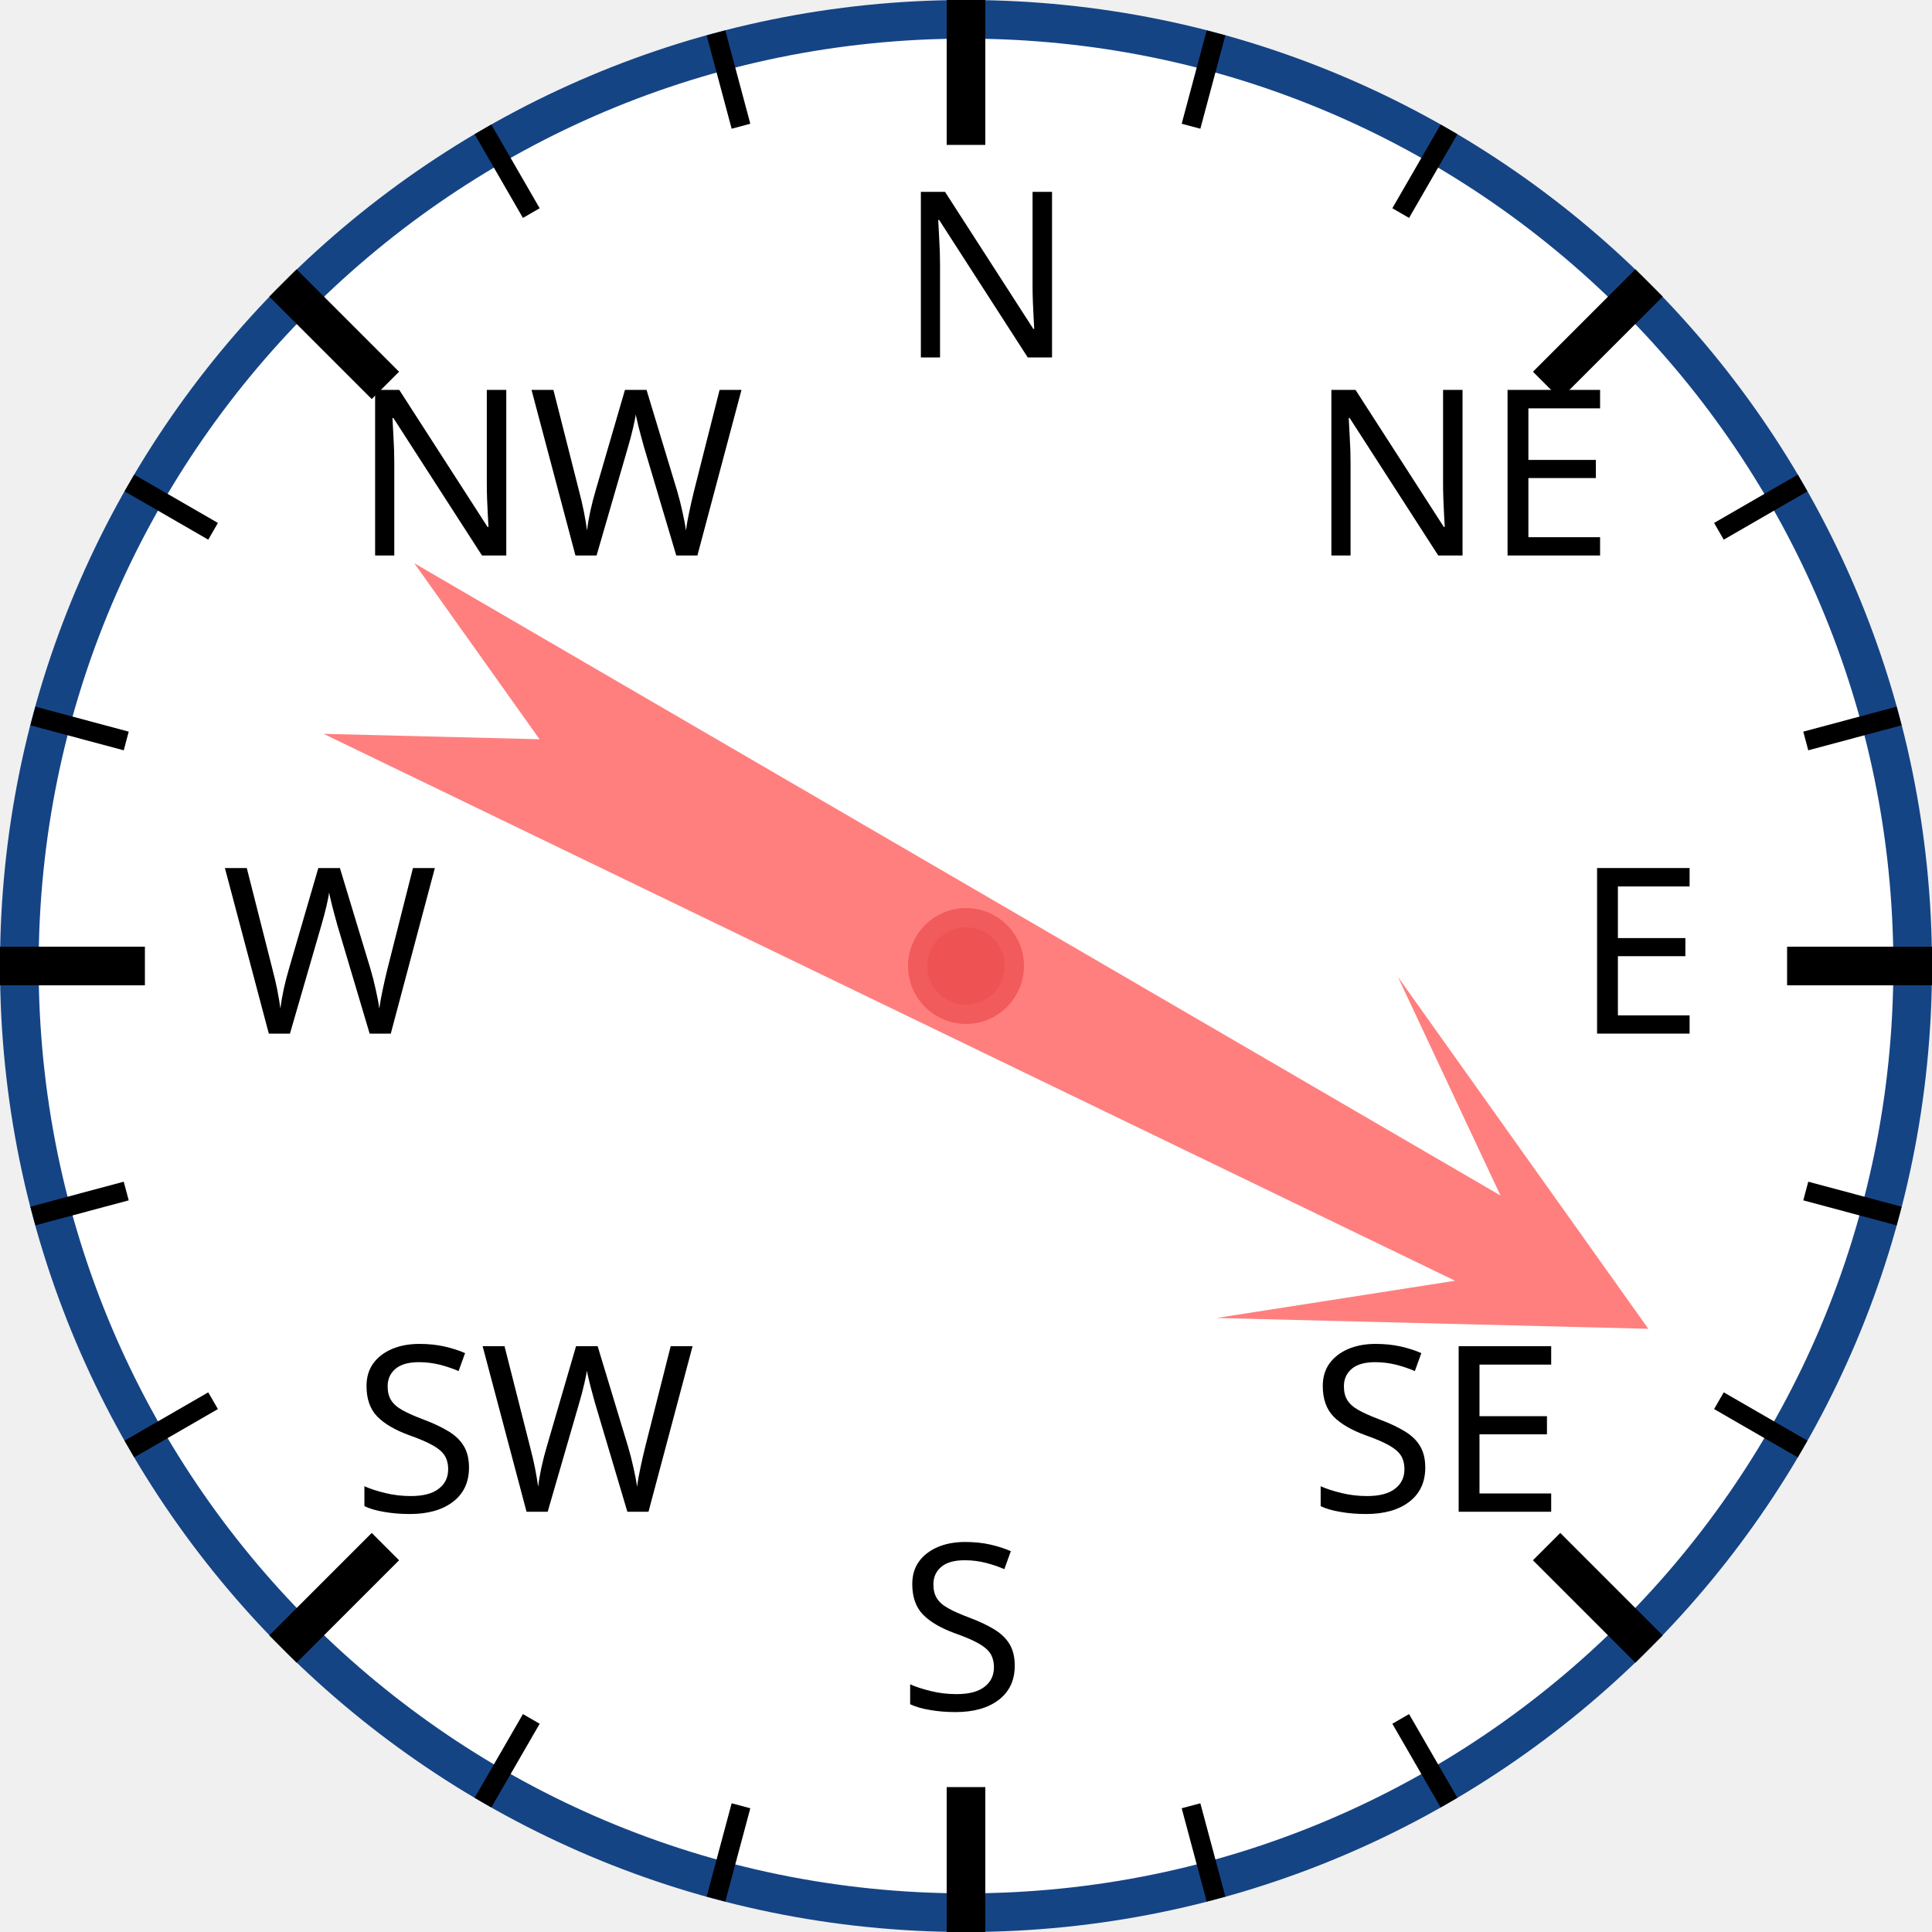
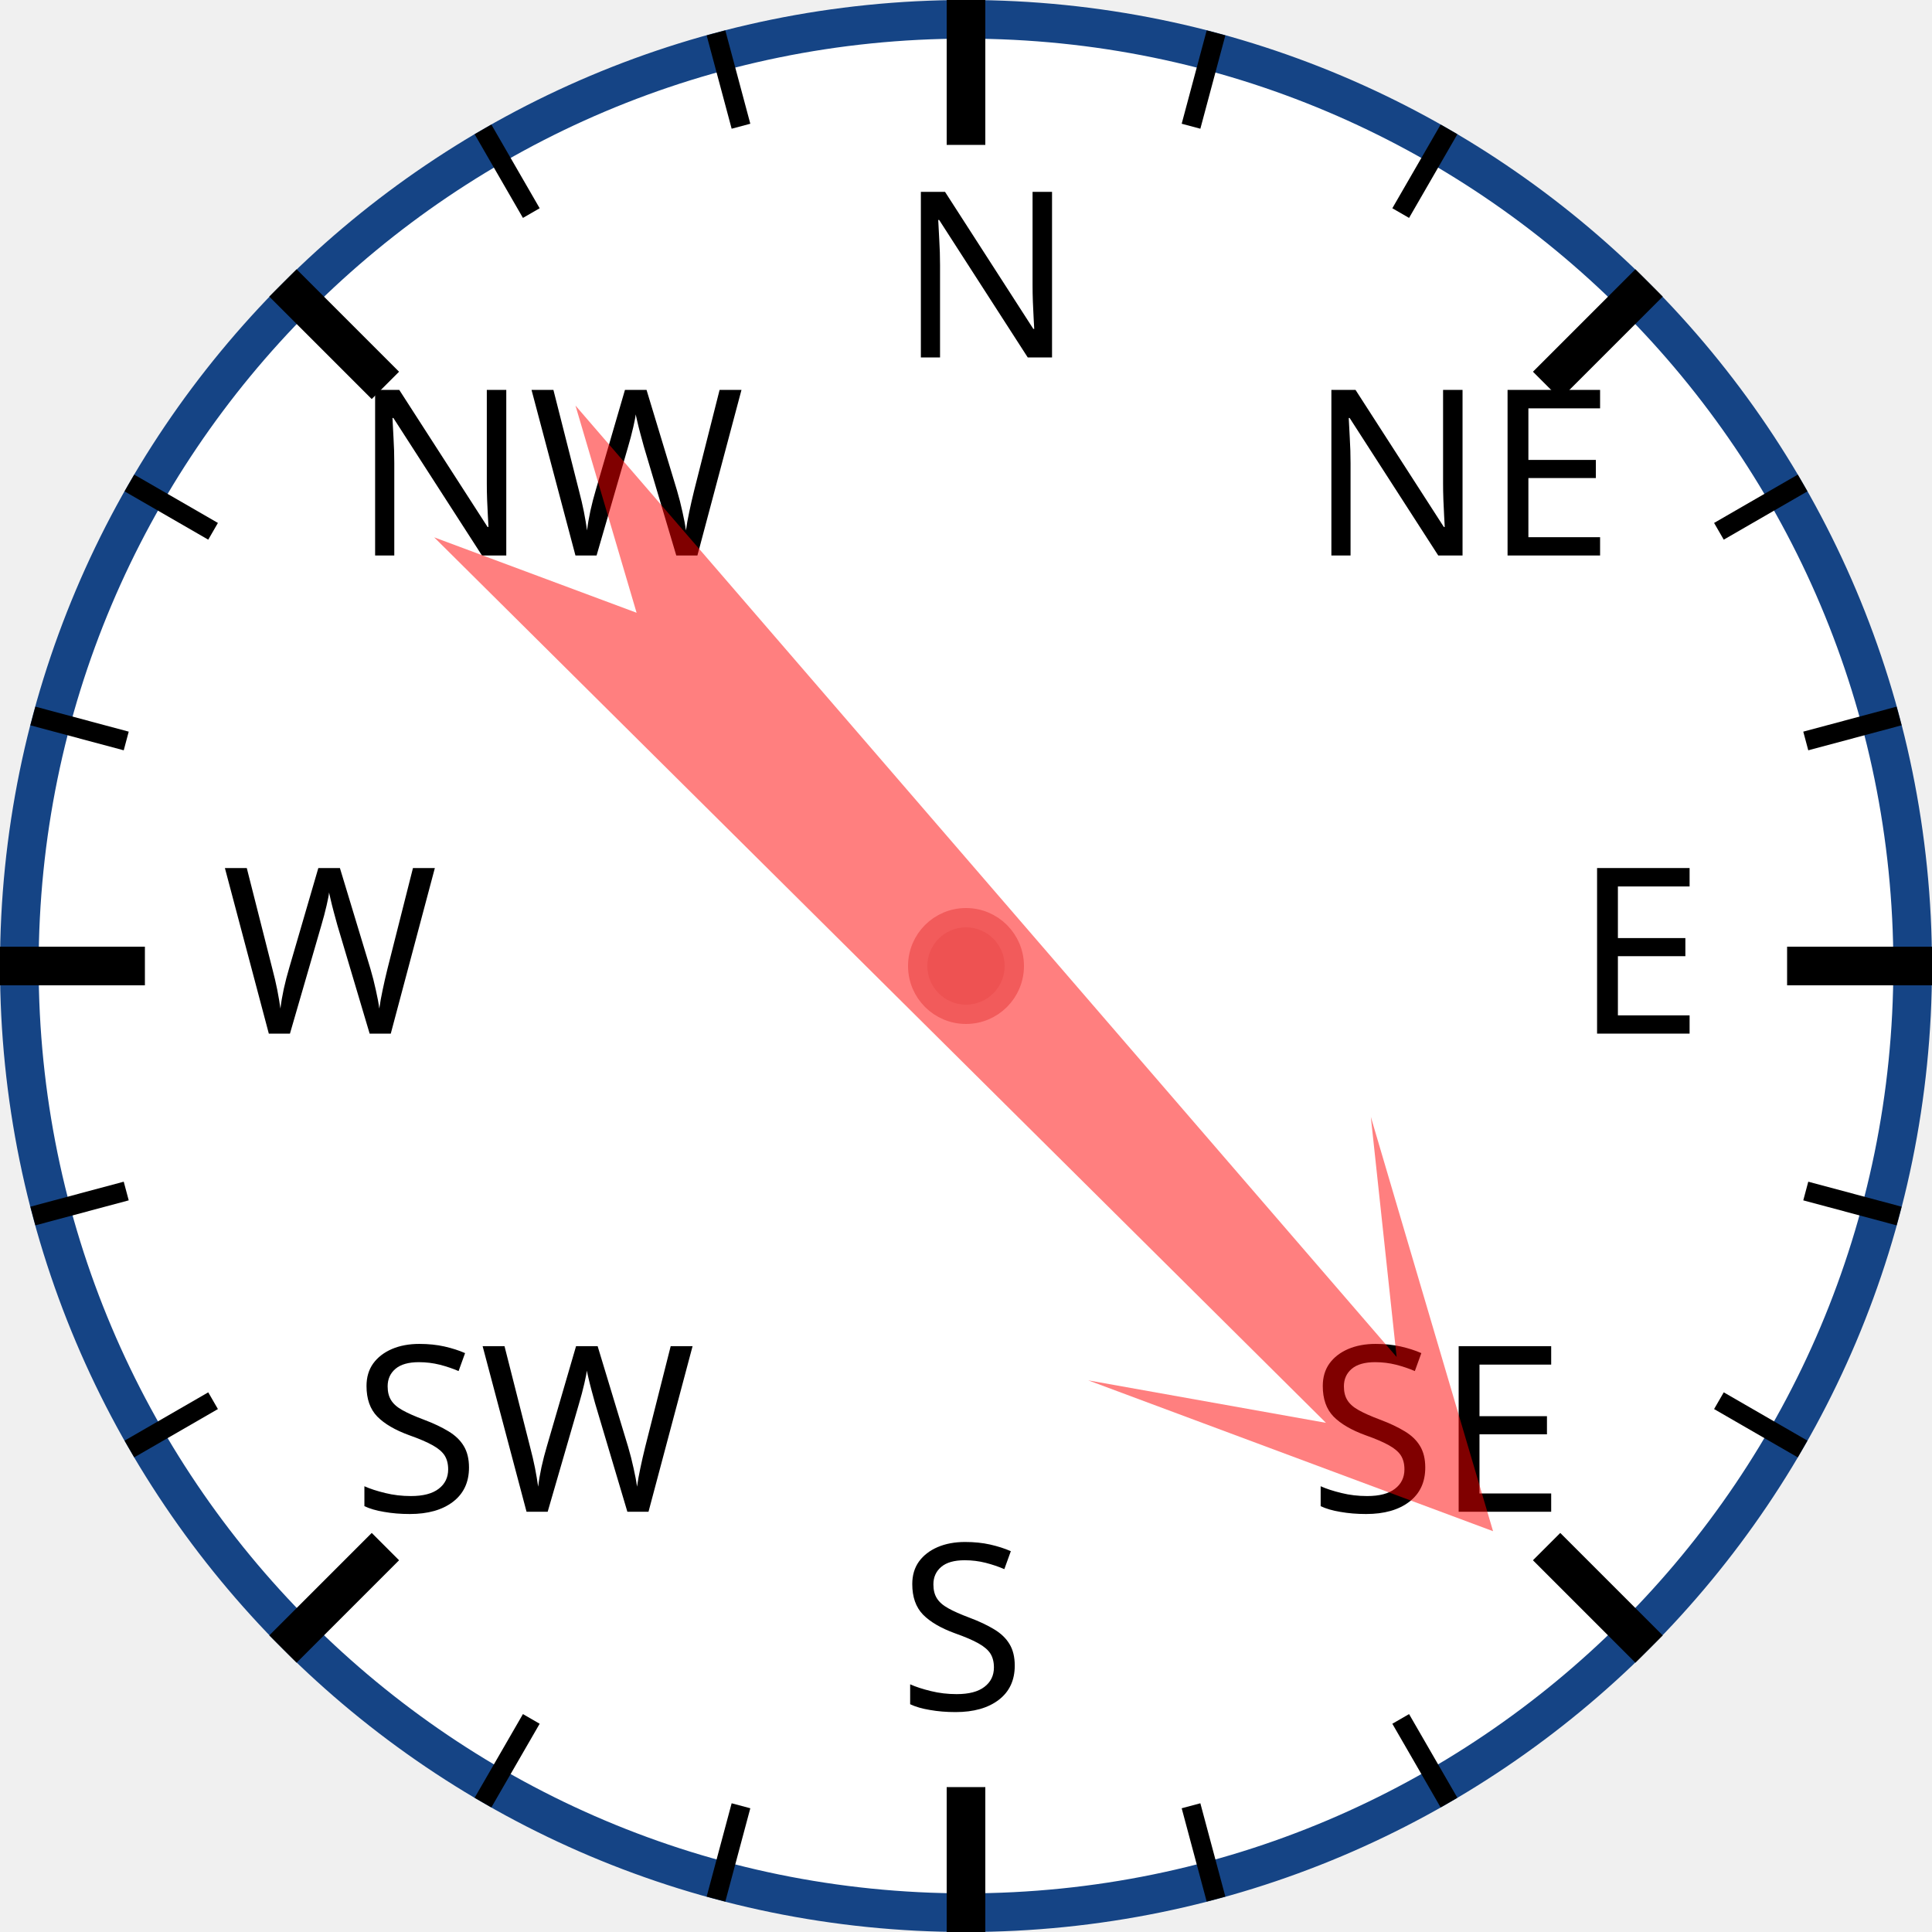
<svg xmlns="http://www.w3.org/2000/svg" width="120px" height="120px" viewBox="0 0 200 200">
  <circle cx="100" cy="100" r="98" style="fill: white; stroke: #154485; stroke-width: 4;" />
  <text x="93.0" y="37.0" style="font-family: sans-serif; font-size: 18pt;">N</text>
  <line x1="100.0" y1="0.0" x2="100.0" y2="15.0" style="stroke: black; stroke-width: 4;" />
  <line x1="74.118" y1="3.407" x2="76.706" y2="13.067" style="stroke: black; stroke-width: 2;" />
  <line x1="50" y1="13.397" x2="55" y2="22.058" style="stroke: black; stroke-width: 2;" />
  <text x="36.503" y="57.503" style="font-family: sans-serif; font-size: 18pt;">NW</text>
  <line x1="29.289" y1="29.289" x2="39.896" y2="39.896" style="stroke: black; stroke-width: 4;" />
  <line x1="13.397" y1="50" x2="22.058" y2="55" style="stroke: black; stroke-width: 2;" />
  <line x1="3.407" y1="74.118" x2="13.067" y2="76.706" style="stroke: black; stroke-width: 2;" />
  <text x="23.0" y="107.0" style="font-family: sans-serif; font-size: 18pt;">W</text>
  <line x1="0.0" y1="100.0" x2="15.0" y2="100.0" style="stroke: black; stroke-width: 4;" />
  <line x1="3.407" y1="125.882" x2="13.067" y2="123.294" style="stroke: black; stroke-width: 2;" />
  <line x1="13.397" y1="150" x2="22.058" y2="145" style="stroke: black; stroke-width: 2;" />
  <text x="36.503" y="156.497" style="font-family: sans-serif; font-size: 18pt;">SW</text>
  <line x1="29.289" y1="170.711" x2="39.896" y2="160.104" style="stroke: black; stroke-width: 4;" />
  <line x1="50" y1="186.603" x2="55" y2="177.942" style="stroke: black; stroke-width: 2;" />
  <line x1="74.118" y1="196.593" x2="76.706" y2="186.933" style="stroke: black; stroke-width: 2;" />
  <text x="93" y="177.0" style="font-family: sans-serif; font-size: 18pt;">S</text>
  <line x1="100" y1="200.0" x2="100" y2="185.0" style="stroke: black; stroke-width: 4;" />
  <line x1="125.882" y1="196.593" x2="123.294" y2="186.933" style="stroke: black; stroke-width: 2;" />
  <line x1="150.0" y1="186.603" x2="145.0" y2="177.942" style="stroke: black; stroke-width: 2;" />
  <text x="135.497" y="156.497" style="font-family: sans-serif; font-size: 18pt;">SE</text>
  <line x1="170.711" y1="170.711" x2="160.104" y2="160.104" style="stroke: black; stroke-width: 4;" />
  <line x1="186.603" y1="150" x2="177.942" y2="145" style="stroke: black; stroke-width: 2;" />
  <line x1="196.593" y1="125.882" x2="186.933" y2="123.294" style="stroke: black; stroke-width: 2;" />
  <text x="163.0" y="107" style="font-family: sans-serif; font-size: 18pt;">E</text>
  <line x1="200.0" y1="100" x2="185.0" y2="100" style="stroke: black; stroke-width: 4;" />
  <line x1="196.593" y1="74.118" x2="186.933" y2="76.706" style="stroke: black; stroke-width: 2;" />
  <line x1="186.603" y1="50" x2="177.942" y2="55" style="stroke: black; stroke-width: 2;" />
  <text x="135.497" y="57.503" style="font-family: sans-serif; font-size: 18pt;">NE</text>
  <line x1="170.711" y1="29.289" x2="160.104" y2="39.896" style="stroke: black; stroke-width: 4;" />
  <line x1="150" y1="13.397" x2="145" y2="22.058" style="stroke: black; stroke-width: 2;" />
  <line x1="125.882" y1="3.407" x2="123.294" y2="13.067" style="stroke: black; stroke-width: 2;" />
-   <polygon points="100 20 120 60 105 40 110 170 100 150 90 170 95 40 80 60" style="fill: red; fill-opacity: 0.5;" transform="rotate(118,100,100)" />
+   <polygon points="100 20 120 60 105 40 110 170 100 150 90 170 95 40 80 60" style="fill: red; fill-opacity: 0.5;" transform="rotate(137,100,100)" />
  <circle cx="100" cy="100" r="5" style="fill: #EE5252; stroke: #F25B5B; stroke-width: 2;" />
</svg>
